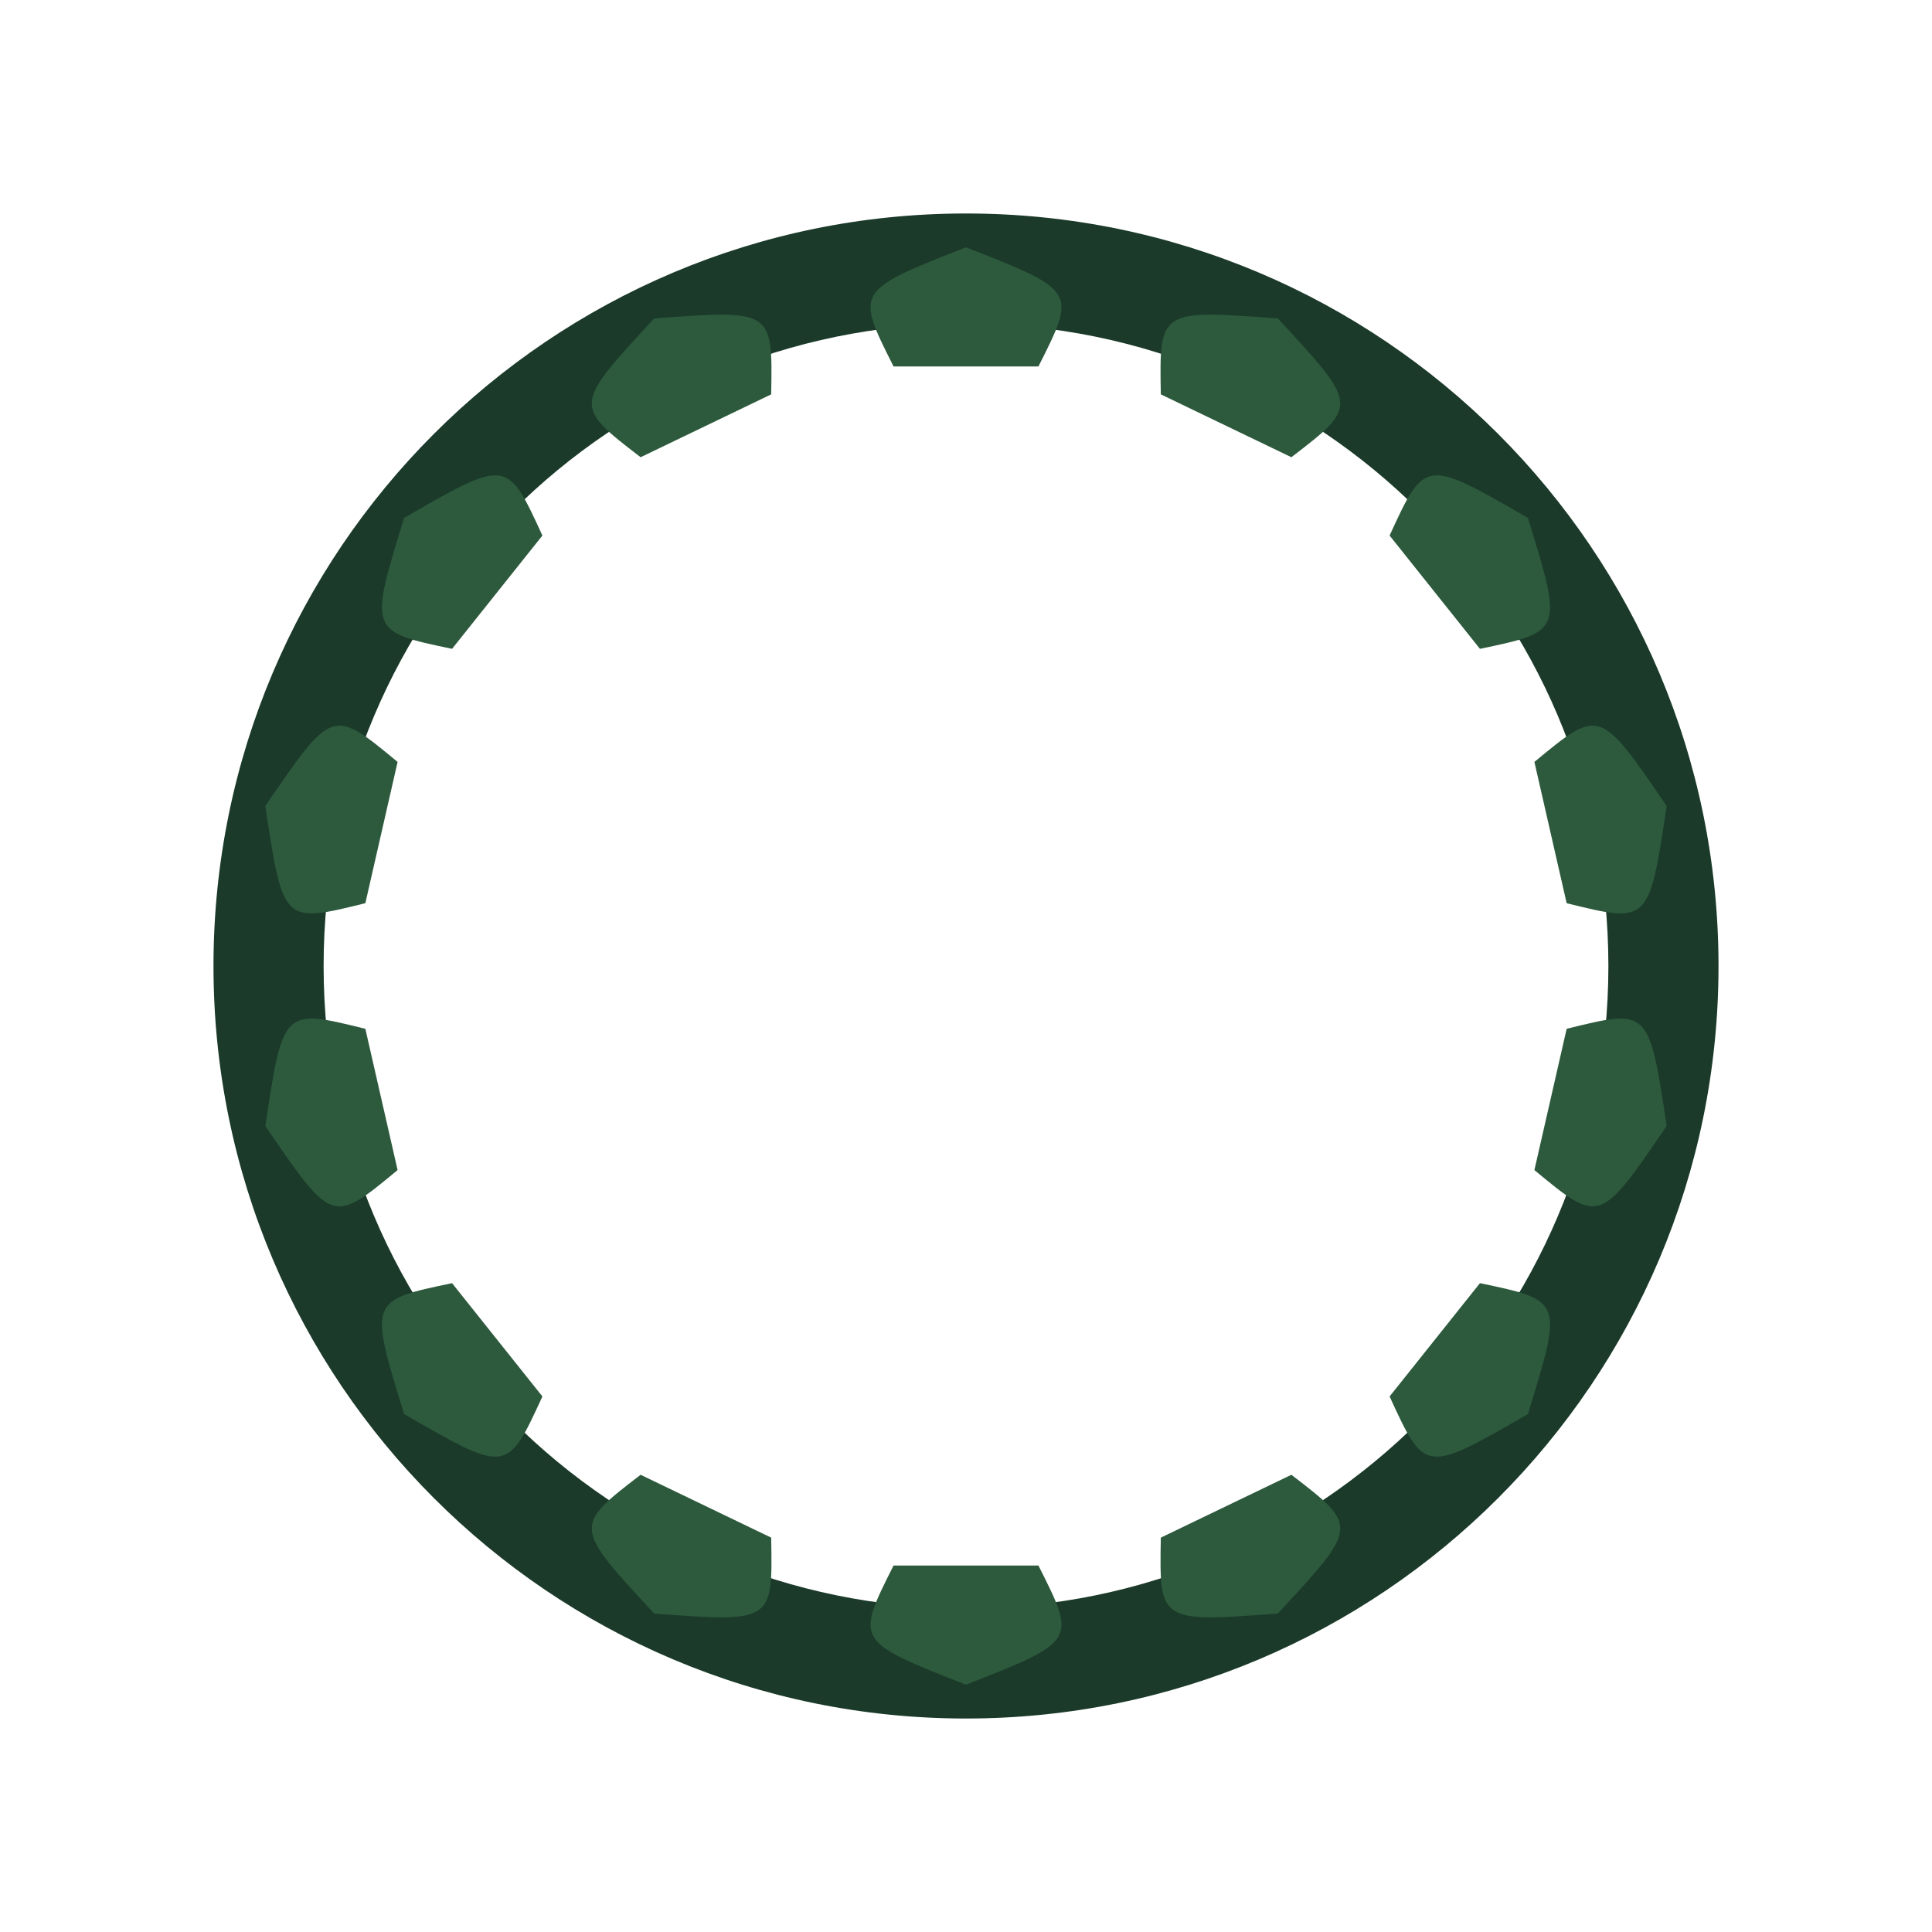
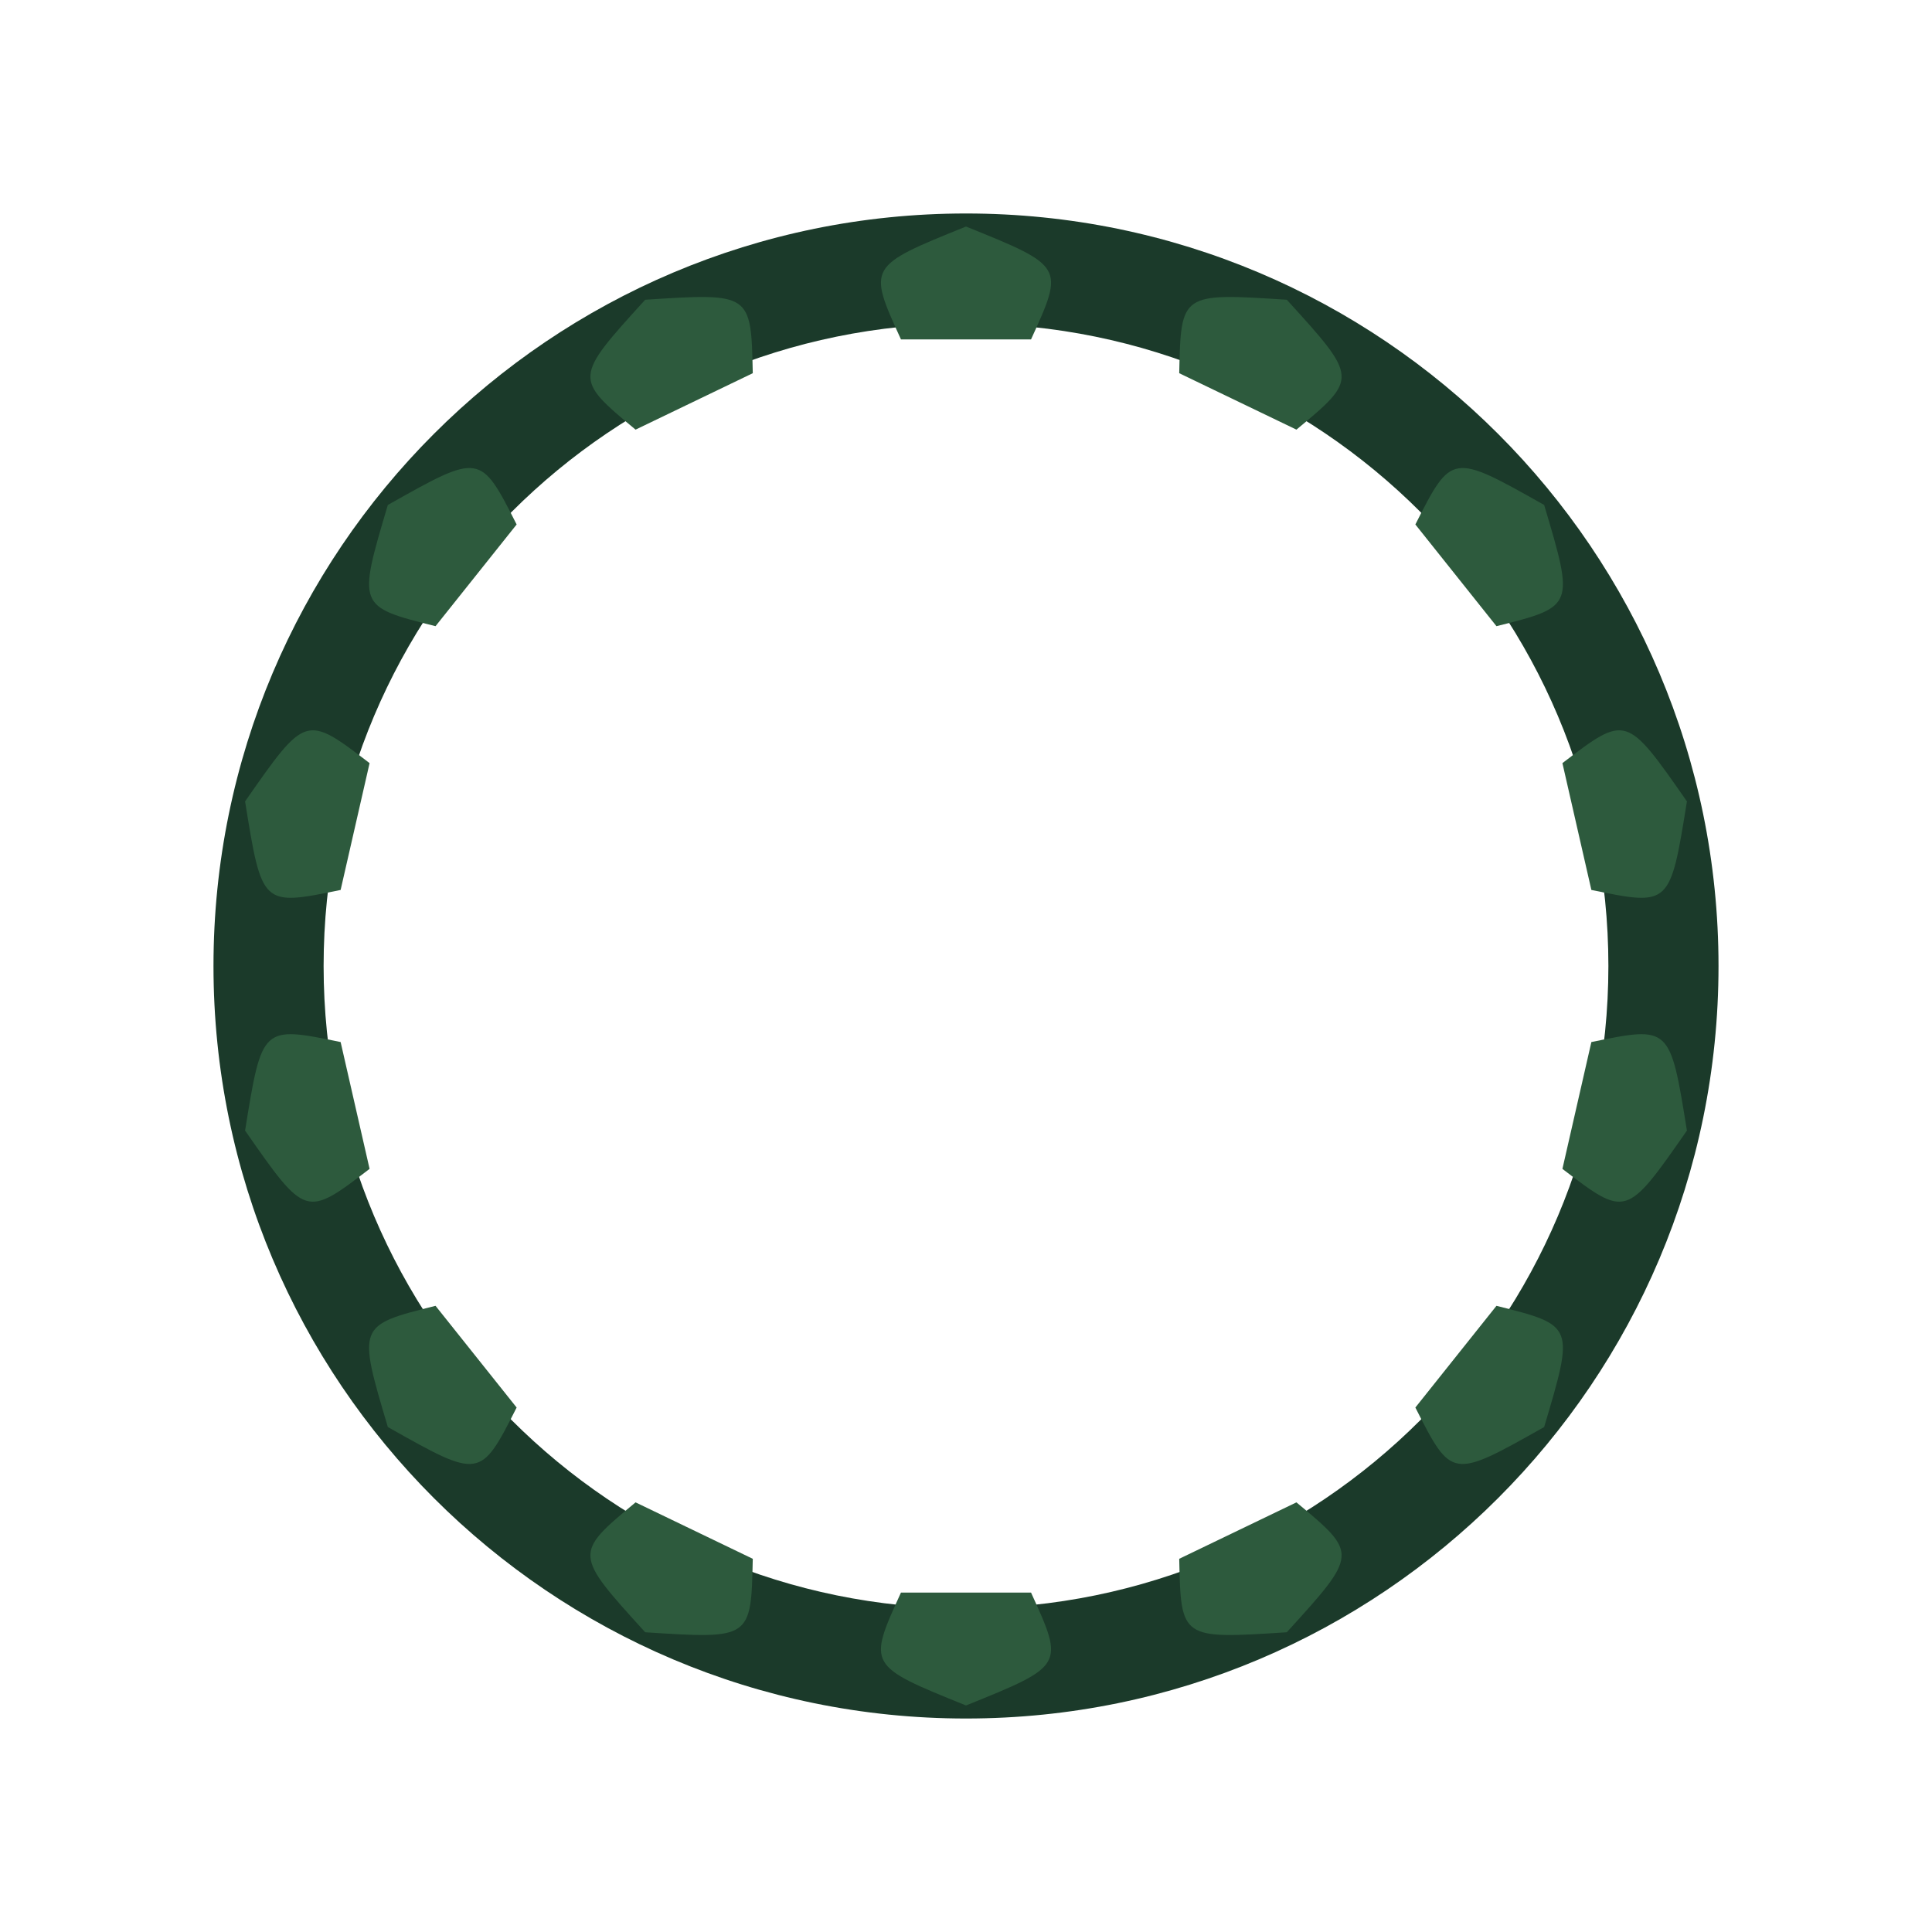
<svg xmlns="http://www.w3.org/2000/svg" width="1200" height="1200" viewBox="0 0 1200 1200">
  <rect width="1200" height="1200" fill="#ffffff" />
  <path d="M 1067.4 600.0 A 467.4 467.4 0 1 0 132.6 600.0 A 467.4 467.4 0 1 0 1067.4 600.0 Z M 999.0 600.0 A 399.0 399.0 0 1 0 201.0 600.0 A 399.0 399.0 0 1 0 999.0 600.0 Z" fill="#1b3a2a" fill-rule="evenodd" />
  <g transform="rotate(0.00 600 600)">
-     <path d="M 555.0 227.6 C 531.3 180.6 531.3 180.6 600.0 153.6 C 668.7 180.6 668.7 180.6 645.0 227.6 Q 645.0 227.6 555.0 227.6 Z" fill="#2d5a3d" />
+     <path d="M 559.6 210.8 C 538.9 165.4 538.9 165.4 600.0 140.7 C 661.1 165.4 661.1 165.4 640.4 210.8 Q 640.4 210.8 559.6 210.8 Z" fill="#2d5a3d" />
  </g>
  <g transform="rotate(25.71 600 600)">
-     <path d="M 555.0 227.6 C 531.3 180.6 531.3 180.6 600.0 153.6 C 668.7 180.6 668.7 180.6 645.0 227.6 Q 645.0 227.6 555.0 227.6 Z" fill="#2d5a3d" />
+     <path d="M 559.6 210.8 C 538.9 165.4 538.9 165.4 600.0 140.7 C 661.1 165.4 661.1 165.4 640.4 210.8 Q 640.4 210.8 559.6 210.8 Z" fill="#2d5a3d" />
  </g>
  <g transform="rotate(51.43 600 600)">
-     <path d="M 555.0 227.6 C 531.3 180.6 531.3 180.6 600.0 153.6 C 668.7 180.6 668.7 180.6 645.0 227.6 Q 645.0 227.6 555.0 227.6 Z" fill="#2d5a3d" />
+     <path d="M 559.6 210.8 C 538.9 165.4 538.9 165.4 600.0 140.7 C 661.1 165.4 661.1 165.4 640.4 210.8 Q 640.4 210.8 559.6 210.8 Z" fill="#2d5a3d" />
  </g>
  <g transform="rotate(77.14 600 600)">
-     <path d="M 555.0 227.6 C 531.3 180.6 531.3 180.6 600.0 153.6 C 668.7 180.6 668.7 180.6 645.0 227.6 Q 645.0 227.6 555.0 227.6 Z" fill="#2d5a3d" />
+     <path d="M 559.6 210.8 C 538.9 165.4 538.9 165.4 600.0 140.7 C 661.1 165.4 661.1 165.4 640.4 210.8 Q 640.4 210.8 559.6 210.8 Z" fill="#2d5a3d" />
  </g>
  <g transform="rotate(102.86 600 600)">
-     <path d="M 555.0 227.6 C 531.3 180.6 531.3 180.6 600.0 153.6 C 668.7 180.6 668.7 180.6 645.0 227.6 Q 645.0 227.6 555.0 227.6 Z" fill="#2d5a3d" />
+     <path d="M 559.6 210.8 C 538.9 165.4 538.9 165.4 600.0 140.7 C 661.1 165.4 661.1 165.4 640.4 210.8 Q 640.4 210.8 559.6 210.8 Z" fill="#2d5a3d" />
  </g>
  <g transform="rotate(128.57 600 600)">
-     <path d="M 555.0 227.6 C 531.3 180.6 531.3 180.6 600.0 153.6 C 668.7 180.6 668.7 180.6 645.0 227.6 Q 645.0 227.6 555.0 227.6 Z" fill="#2d5a3d" />
+     <path d="M 559.6 210.8 C 538.9 165.4 538.9 165.4 600.0 140.7 C 661.1 165.4 661.1 165.4 640.4 210.8 Q 640.4 210.8 559.6 210.8 Z" fill="#2d5a3d" />
  </g>
  <g transform="rotate(154.29 600 600)">
-     <path d="M 555.0 227.6 C 531.3 180.6 531.3 180.6 600.0 153.6 C 668.7 180.6 668.7 180.6 645.0 227.6 Q 645.0 227.6 555.0 227.6 Z" fill="#2d5a3d" />
+     <path d="M 559.6 210.8 C 538.9 165.4 538.9 165.4 600.0 140.7 C 661.1 165.4 661.1 165.4 640.4 210.8 Q 640.4 210.8 559.6 210.8 Z" fill="#2d5a3d" />
  </g>
  <g transform="rotate(180.00 600 600)">
-     <path d="M 555.0 227.6 C 531.3 180.6 531.3 180.6 600.0 153.6 C 668.7 180.6 668.7 180.6 645.0 227.6 Q 645.0 227.6 555.0 227.6 Z" fill="#2d5a3d" />
+     <path d="M 559.6 210.8 C 538.9 165.4 538.9 165.4 600.0 140.7 C 661.1 165.4 661.1 165.4 640.4 210.8 Q 640.4 210.8 559.6 210.8 Z" fill="#2d5a3d" />
  </g>
  <g transform="rotate(205.71 600 600)">
-     <path d="M 555.0 227.6 C 531.3 180.6 531.3 180.6 600.0 153.6 C 668.7 180.6 668.7 180.6 645.0 227.6 Q 645.0 227.6 555.0 227.6 Z" fill="#2d5a3d" />
+     <path d="M 559.6 210.8 C 538.9 165.4 538.9 165.4 600.0 140.7 C 661.1 165.4 661.1 165.4 640.4 210.8 Q 640.4 210.8 559.6 210.8 Z" fill="#2d5a3d" />
  </g>
  <g transform="rotate(231.43 600 600)">
-     <path d="M 555.0 227.6 C 531.3 180.6 531.3 180.6 600.0 153.6 C 668.7 180.6 668.7 180.6 645.0 227.6 Q 645.0 227.6 555.0 227.6 Z" fill="#2d5a3d" />
+     <path d="M 559.6 210.8 C 538.9 165.4 538.9 165.4 600.0 140.7 C 661.1 165.4 661.1 165.4 640.4 210.8 Q 640.4 210.8 559.6 210.8 Z" fill="#2d5a3d" />
  </g>
  <g transform="rotate(257.14 600 600)">
-     <path d="M 555.0 227.6 C 531.3 180.6 531.3 180.6 600.0 153.6 C 668.7 180.6 668.7 180.6 645.0 227.6 Q 645.0 227.6 555.0 227.6 Z" fill="#2d5a3d" />
+     <path d="M 559.6 210.8 C 538.9 165.4 538.9 165.4 600.0 140.7 C 661.1 165.4 661.1 165.4 640.4 210.8 Q 640.4 210.8 559.6 210.8 Z" fill="#2d5a3d" />
  </g>
  <g transform="rotate(282.86 600 600)">
-     <path d="M 555.0 227.6 C 531.3 180.6 531.3 180.6 600.0 153.6 C 668.7 180.6 668.7 180.6 645.0 227.6 Q 645.0 227.6 555.0 227.6 Z" fill="#2d5a3d" />
+     <path d="M 559.6 210.8 C 538.9 165.4 538.9 165.4 600.0 140.7 C 661.1 165.4 661.1 165.4 640.4 210.8 Q 640.4 210.8 559.6 210.8 Z" fill="#2d5a3d" />
  </g>
  <g transform="rotate(308.57 600 600)">
-     <path d="M 555.0 227.6 C 531.3 180.6 531.3 180.6 600.0 153.6 C 668.7 180.6 668.7 180.6 645.0 227.6 Q 645.0 227.6 555.0 227.6 Z" fill="#2d5a3d" />
+     <path d="M 559.6 210.8 C 538.9 165.4 538.9 165.4 600.0 140.7 C 661.1 165.4 661.1 165.4 640.4 210.8 Q 640.4 210.8 559.6 210.8 Z" fill="#2d5a3d" />
  </g>
  <g transform="rotate(334.29 600 600)">
-     <path d="M 555.0 227.6 C 531.3 180.6 531.3 180.6 600.0 153.6 C 668.7 180.6 668.7 180.6 645.0 227.6 Q 645.0 227.6 555.0 227.6 Z" fill="#2d5a3d" />
+     <path d="M 559.6 210.8 C 538.9 165.4 538.9 165.4 600.0 140.7 C 661.1 165.4 661.1 165.4 640.4 210.8 Q 640.4 210.8 559.6 210.8 Z" fill="#2d5a3d" />
  </g>
</svg>
